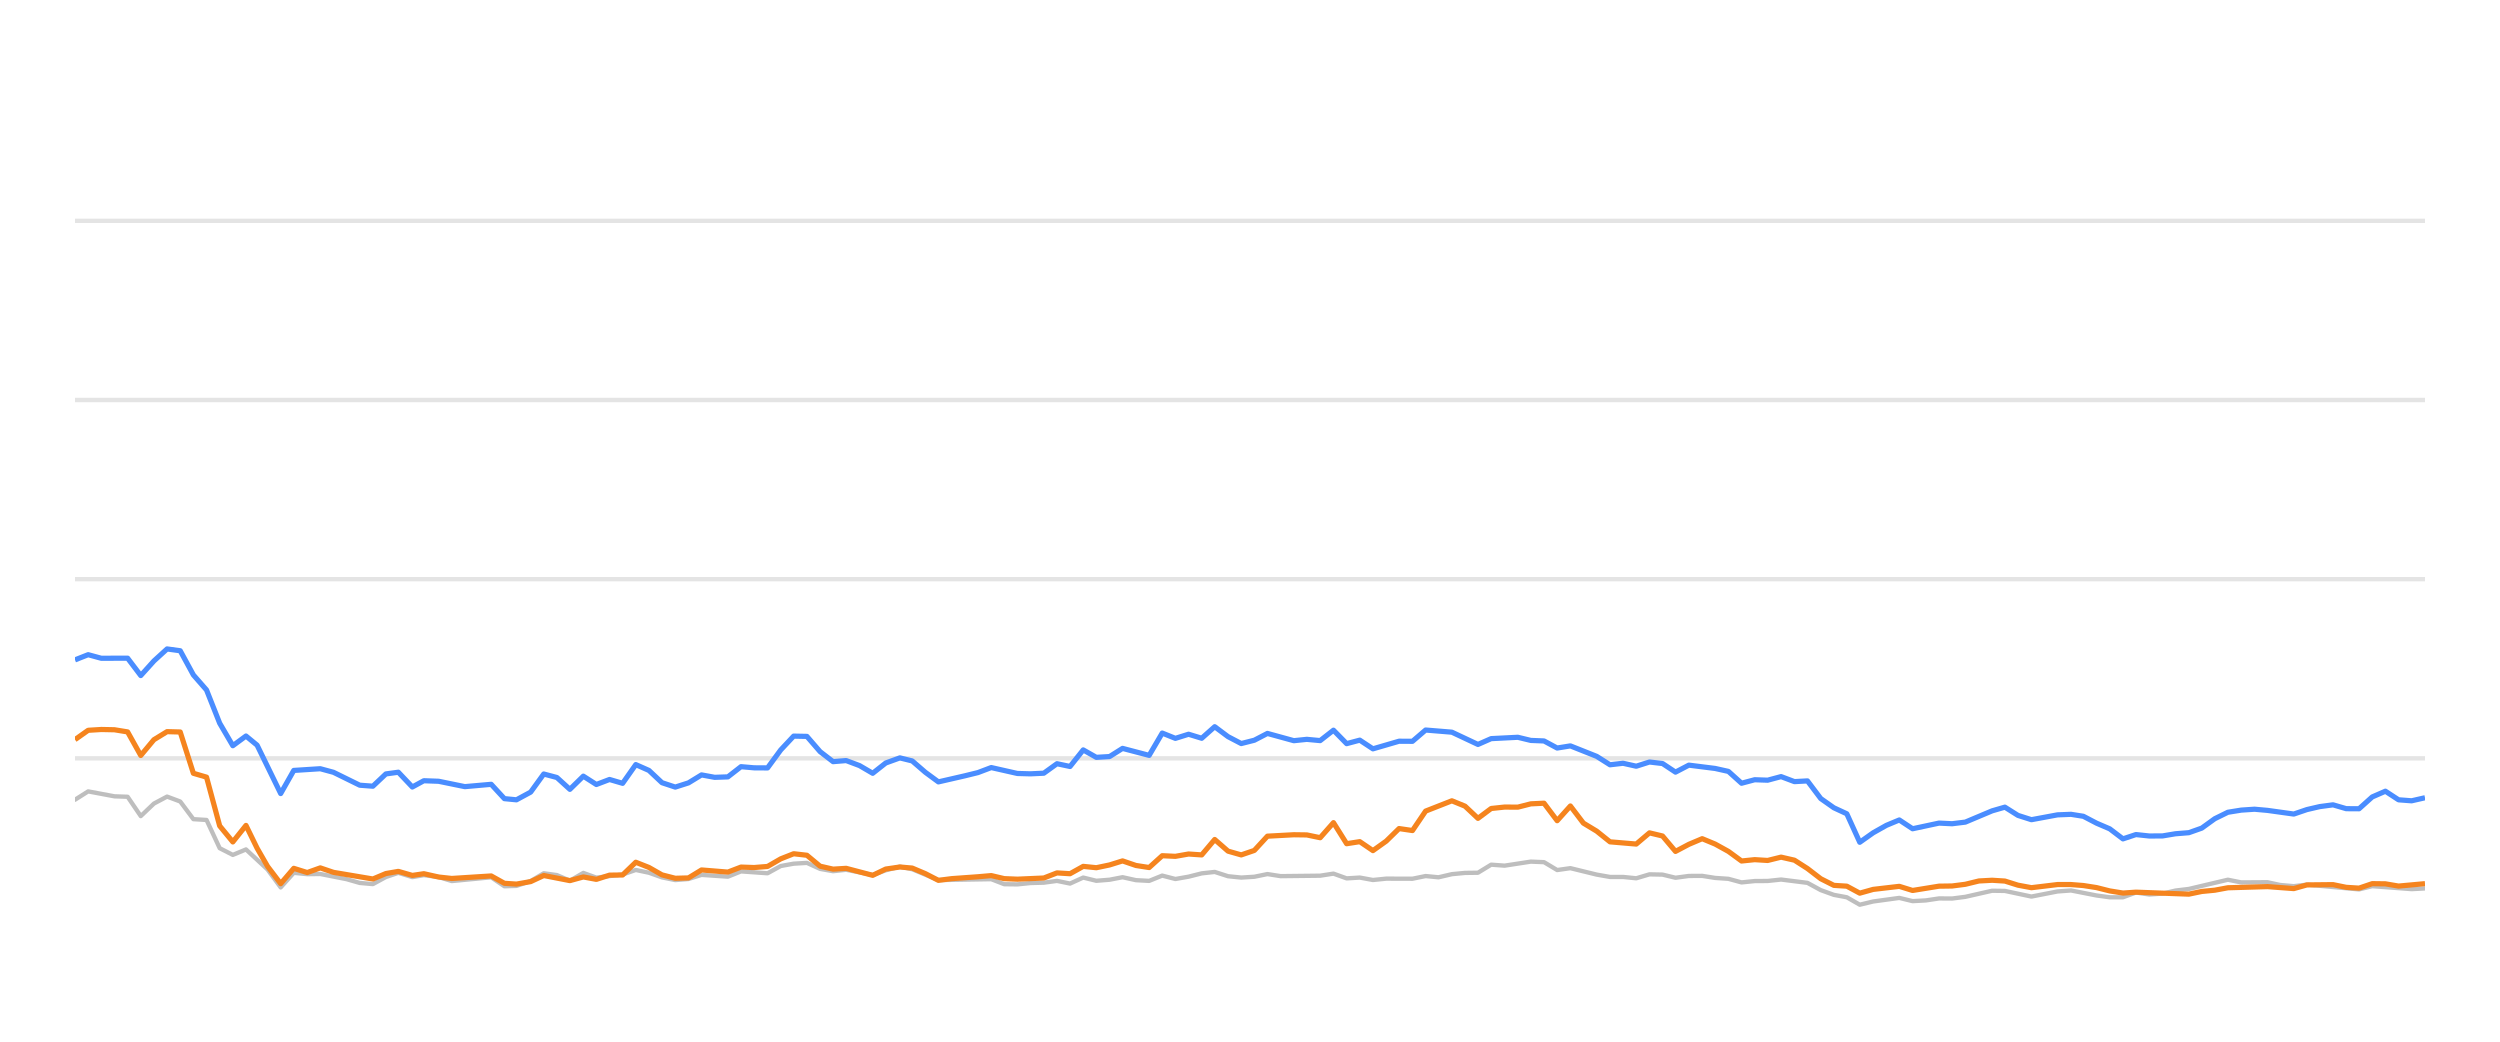
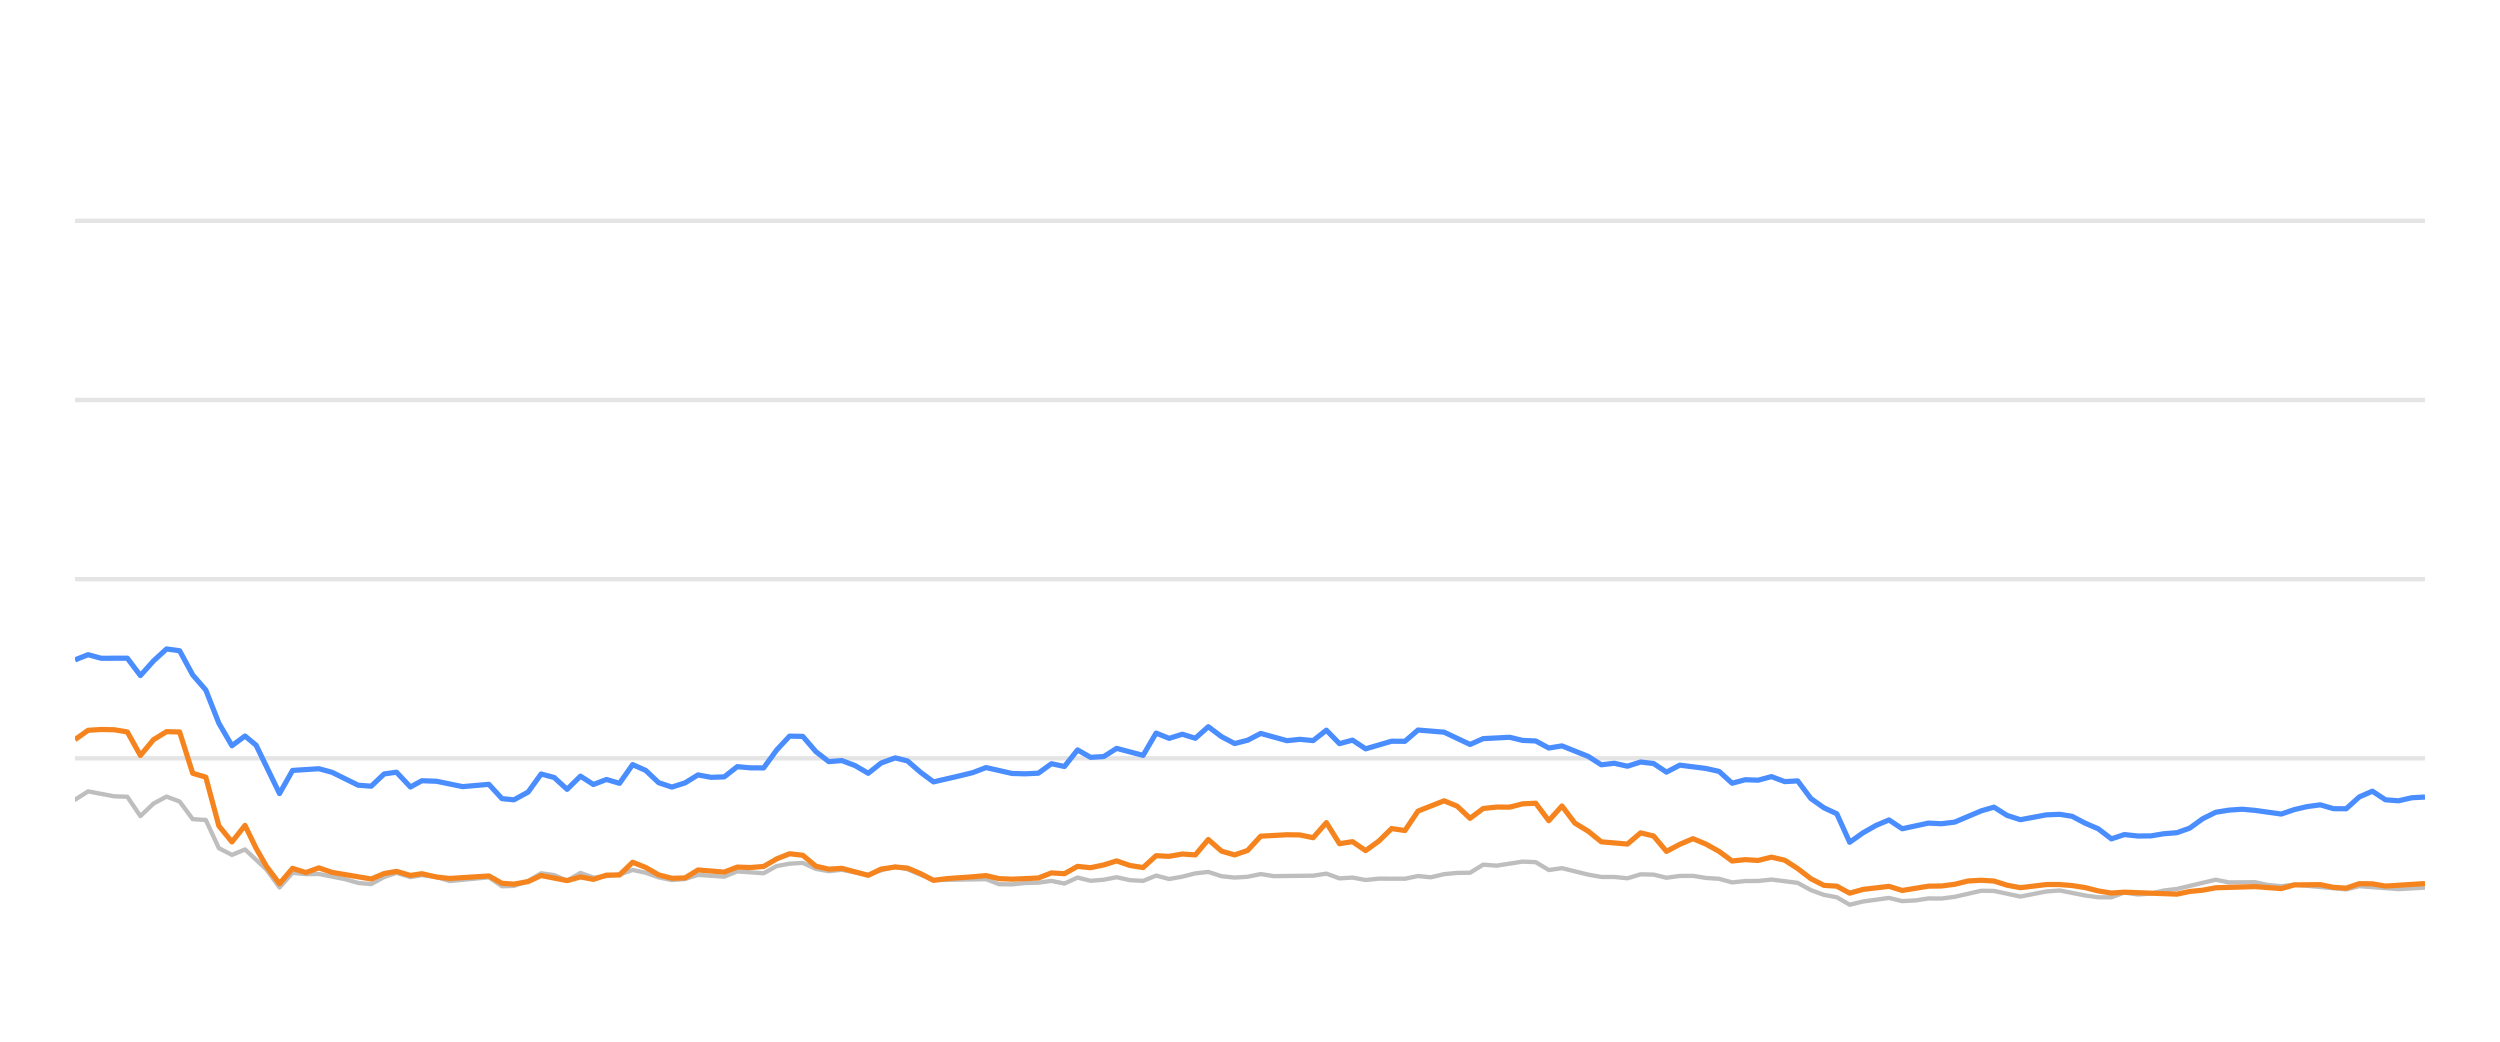
<svg xmlns="http://www.w3.org/2000/svg" width="288pt" height="120pt" viewBox="0 0 288 120" version="1.1">
  <defs>
    <style type="text/css">*{stroke-linejoin: round; stroke-linecap: butt}</style>
  </defs>
  <g id="figure_1">
    <g id="patch_1">
      <path d="M 0 120  L 288 120  L 288 0  L 0 0  L 0 120  z " style="fill: none; opacity: 0" />
    </g>
    <g id="axes_1">
      <g id="patch_2">
        <path d="M 8.64 108  L 279.36 108  L 279.36 4.8  L 8.64 4.8  L 8.64 108  z " style="fill: none" />
      </g>
      <g id="matplotlib.axis_1" />
      <g id="matplotlib.axis_2" />
      <g id="line2d_1">
-         <path d="M 8.64 87.36  L 279.36 87.36  " clip-path="url(#pabae62ac6f)" style="fill: none; stroke: #b2b2b2; stroke-opacity: 0.35; stroke-width: 0.5; stroke-linecap: square" />
+         <path d="M 8.64 87.36  L 279.36 87.36  " clip-path="url(#pb45f06929b)" style="fill: none; stroke: #b2b2b2; stroke-opacity: 0.35; stroke-width: 0.5; stroke-linecap: square" />
      </g>
      <g id="line2d_2">
-         <path d="M 8.64 66.72  L 279.36 66.72  " clip-path="url(#pabae62ac6f)" style="fill: none; stroke: #b2b2b2; stroke-opacity: 0.35; stroke-width: 0.5; stroke-linecap: square" />
+         <path d="M 8.64 66.72  L 279.36 66.72  " clip-path="url(#pb45f06929b)" style="fill: none; stroke: #b2b2b2; stroke-opacity: 0.35; stroke-width: 0.5; stroke-linecap: square" />
      </g>
      <g id="line2d_3">
-         <path d="M 8.64 46.08  L 279.36 46.08  " clip-path="url(#pabae62ac6f)" style="fill: none; stroke: #b2b2b2; stroke-opacity: 0.35; stroke-width: 0.5; stroke-linecap: square" />
+         <path d="M 8.64 46.08  L 279.36 46.08  " clip-path="url(#pb45f06929b)" style="fill: none; stroke: #b2b2b2; stroke-opacity: 0.35; stroke-width: 0.5; stroke-linecap: square" />
      </g>
      <g id="line2d_4">
-         <path d="M 8.64 25.44  L 279.36 25.44  " clip-path="url(#pabae62ac6f)" style="fill: none; stroke: #b2b2b2; stroke-opacity: 0.35; stroke-width: 0.5; stroke-linecap: square" />
+         <path d="M 8.64 25.44  L 279.36 25.44  " clip-path="url(#pb45f06929b)" style="fill: none; stroke: #b2b2b2; stroke-opacity: 0.35; stroke-width: 0.5; stroke-linecap: square" />
      </g>
      <g id="line2d_5">
-         <path d="M 8.64 92.128  L 10.155 91.168  L 13.186 91.736  L 14.701 91.787  L 16.216 94.016  L 17.731 92.572  L 19.246 91.767  L 20.761 92.334  L 22.277 94.367  L 23.792 94.46  L 25.307 97.711  L 26.822 98.485  L 28.337 97.855  L 30.821 100.167  L 32.335 102.231  L 33.844 100.549  L 35.394 100.704  L 36.896 100.683  L 39.932 101.282  L 41.442 101.715  L 42.957 101.849  L 44.454 101.034  L 45.889 100.549  L 47.501 101.044  L 48.826 100.817  L 50.529 101.034  L 52.043 101.498  L 56.587 101.065  L 58.107 102.097  L 59.494 102.056  L 61.132 101.498  L 62.64 100.601  L 64.153 100.807  L 65.65 101.457  L 67.2 100.559  L 68.699 101.106  L 71.725 100.745  L 73.243 100.219  L 74.758 100.539  L 76.261 101.075  L 77.791 101.385  L 79.311 101.261  L 80.816 100.786  L 83.852 100.993  L 85.364 100.384  L 88.422 100.601  L 89.941 99.765  L 91.43 99.496  L 92.956 99.403  L 94.472 100.095  L 95.972 100.363  L 97.479 100.198  L 100.535 100.797  L 102.037 100.26  L 103.665 99.837  L 105.085 100.136  L 108.103 101.385  L 114.192 101.282  L 115.688 101.86  L 117.204 101.88  L 118.707 101.725  L 120.245 101.684  L 121.764 101.478  L 123.269 101.787  L 124.787 101.096  L 126.297 101.467  L 127.826 101.344  L 129.318 101.055  L 130.86 101.395  L 132.383 101.478  L 133.889 100.869  L 135.403 101.261  L 136.924 100.993  L 138.437 100.611  L 139.935 100.446  L 141.47 100.941  L 142.989 101.096  L 144.498 101.003  L 146.008 100.693  L 147.53 100.931  L 152.085 100.879  L 153.616 100.642  L 155.134 101.189  L 156.646 101.096  L 158.163 101.375  L 159.695 101.22  L 162.717 101.23  L 164.232 100.92  L 165.714 101.065  L 167.256 100.704  L 168.771 100.559  L 170.261 100.539  L 171.782 99.61  L 173.328 99.723  L 176.349 99.259  L 177.872 99.321  L 179.385 100.229  L 180.908 100.012  L 183.941 100.755  L 185.471 101.024  L 186.976 101.024  L 188.496 101.178  L 190.02 100.724  L 191.524 100.755  L 193.018 101.117  L 194.557 100.91  L 196.092 100.9  L 197.584 101.137  L 199.115 101.24  L 200.626 101.653  L 202.142 101.498  L 203.635 101.488  L 205.181 101.323  L 208.219 101.705  L 209.751 102.541  L 211.261 103.088  L 212.752 103.366  L 214.244 104.223  L 215.791 103.851  L 218.799 103.439  L 220.33 103.81  L 221.854 103.728  L 223.376 103.5  L 224.88 103.511  L 226.406 103.315  L 229.495 102.613  L 230.962 102.634  L 234.021 103.284  L 237.022 102.696  L 238.582 102.582  L 241.527 103.16  L 243.042 103.366  L 244.565 103.366  L 246.061 102.819  L 247.605 103.046  L 249.132 102.943  L 250.617 102.592  L 252.155 102.407  L 256.651 101.344  L 258.188 101.653  L 261.211 101.633  L 262.685 101.952  L 264.246 102.087  L 265.757 101.911  L 271.764 102.458  L 273.28 102.087  L 277.822 102.427  L 279.36 102.345  L 279.36 102.345  " clip-path="url(#pabae62ac6f)" style="fill: none; stroke: #bebebe; stroke-width: 0.5; stroke-linecap: round" />
+         <path d="M 8.64 92.128  L 10.147 91.168  L 13.16 91.736  L 14.667 91.787  L 16.173 94.016  L 17.68 92.572  L 19.186 91.767  L 20.693 92.334  L 22.2 94.367  L 23.706 94.46  L 25.213 97.711  L 26.72 98.485  L 28.226 97.855  L 30.696 100.167  L 32.201 102.231  L 33.702 100.549  L 35.243 100.704  L 36.737 100.683  L 39.756 101.282  L 41.257 101.715  L 42.763 101.849  L 44.252 101.034  L 45.679 100.549  L 47.282 101.044  L 48.599 100.817  L 50.293 101.034  L 51.798 101.498  L 56.317 101.065  L 57.828 102.097  L 59.207 102.056  L 60.836 101.498  L 62.336 100.601  L 63.84 100.807  L 65.328 101.457  L 66.869 100.559  L 68.36 101.106  L 71.369 100.745  L 72.879 100.219  L 74.385 100.539  L 75.88 101.075  L 77.401 101.385  L 78.912 101.261  L 80.409 100.786  L 83.428 100.993  L 84.931 100.384  L 87.972 100.601  L 89.482 99.765  L 90.963 99.496  L 92.481 99.403  L 93.988 100.095  L 95.48 100.363  L 96.978 100.198  L 100.017 100.797  L 101.51 100.26  L 103.129 99.837  L 104.541 100.136  L 107.542 101.385  L 113.597 101.282  L 115.084 101.86  L 116.592 101.88  L 118.086 101.725  L 119.615 101.684  L 121.126 101.478  L 122.623 101.787  L 124.132 101.096  L 125.633 101.467  L 127.153 101.344  L 128.637 101.055  L 130.171 101.395  L 131.685 101.478  L 133.182 100.869  L 134.688 101.261  L 136.201 100.993  L 137.704 100.611  L 139.194 100.446  L 140.721 100.941  L 142.231 101.096  L 143.731 101.003  L 145.233 100.693  L 146.746 100.931  L 151.275 100.879  L 152.798 100.642  L 154.308 101.189  L 155.811 101.096  L 157.32 101.375  L 158.843 101.22  L 161.848 101.23  L 163.354 100.92  L 164.828 101.065  L 166.361 100.704  L 167.868 100.559  L 169.35 100.539  L 170.862 99.61  L 172.399 99.723  L 175.403 99.259  L 176.917 99.321  L 178.422 100.229  L 179.936 100.012  L 182.952 100.755  L 184.474 101.024  L 185.97 101.024  L 187.482 101.178  L 188.997 100.724  L 190.492 100.755  L 191.978 101.117  L 193.508 100.91  L 195.035 100.9  L 196.519 101.137  L 198.041 101.24  L 199.543 101.653  L 201.05 101.498  L 202.535 101.488  L 204.073 101.323  L 207.093 101.705  L 208.617 102.541  L 210.118 103.088  L 211.6 103.366  L 213.084 104.223  L 214.623 103.851  L 217.614 103.439  L 219.136 103.81  L 220.652 103.728  L 222.164 103.5  L 223.66 103.511  L 225.177 103.315  L 228.249 102.613  L 229.708 102.634  L 232.75 103.284  L 235.734 102.696  L 237.285 102.582  L 240.213 103.16  L 241.72 103.366  L 243.234 103.366  L 244.722 102.819  L 246.258 103.046  L 247.775 102.943  L 249.252 102.592  L 250.781 102.407  L 255.252 101.344  L 256.781 101.653  L 259.786 101.633  L 261.252 101.952  L 262.804 102.087  L 264.307 101.911  L 270.28 102.458  L 271.787 102.087  L 276.304 102.427  L 279.36 102.252  L 279.36 102.252  " clip-path="url(#pb45f06929b)" style="fill: none; stroke: #bebebe; stroke-width: 0.5; stroke-linecap: round" />
      </g>
      <g id="line2d_6">
-         <path d="M 8.64 76.018  L 10.155 75.42  L 11.67 75.833  L 14.701 75.822  L 16.216 77.824  L 17.731 76.142  L 19.246 74.759  L 20.761 74.966  L 22.277 77.752  L 23.792 79.486  L 25.307 83.315  L 26.822 85.905  L 28.337 84.79  L 29.617 85.843  L 32.335 91.416  L 33.844 88.753  L 36.896 88.557  L 38.42 88.97  L 41.442 90.456  L 42.957 90.57  L 44.454 89.156  L 45.889 88.96  L 47.501 90.662  L 48.826 89.94  L 50.529 90.002  L 53.549 90.621  L 56.587 90.353  L 58.107 92.004  L 59.494 92.138  L 61.132 91.251  L 62.64 89.166  L 64.153 89.568  L 65.65 90.931  L 67.2 89.414  L 68.699 90.373  L 70.218 89.796  L 71.725 90.239  L 73.243 88.082  L 74.758 88.753  L 76.261 90.167  L 77.791 90.673  L 79.311 90.188  L 80.816 89.269  L 82.331 89.548  L 83.852 89.496  L 85.364 88.32  L 86.877 88.454  L 88.422 88.464  L 89.941 86.39  L 91.43 84.801  L 92.956 84.832  L 94.472 86.586  L 95.972 87.742  L 97.479 87.618  L 99.017 88.196  L 100.535 89.083  L 102.037 87.897  L 103.665 87.308  L 105.085 87.659  L 106.602 88.97  L 108.103 90.074  L 111.158 89.372  L 112.664 89.001  L 114.192 88.423  L 117.204 89.104  L 118.707 89.145  L 120.245 89.073  L 121.764 87.979  L 123.269 88.299  L 124.787 86.39  L 126.297 87.246  L 127.826 87.154  L 129.318 86.214  L 132.383 87.019  L 133.889 84.45  L 135.403 85.059  L 136.924 84.584  L 138.437 85.048  L 139.935 83.717  L 141.47 84.863  L 142.989 85.657  L 144.498 85.275  L 146.008 84.491  L 149.049 85.327  L 150.546 85.172  L 152.085 85.317  L 153.616 84.12  L 155.134 85.668  L 156.646 85.265  L 158.163 86.266  L 161.172 85.389  L 162.717 85.399  L 164.232 84.099  L 167.256 84.347  L 170.261 85.76  L 171.782 85.09  L 174.855 84.935  L 176.349 85.296  L 177.872 85.358  L 179.385 86.173  L 180.908 85.926  L 183.941 87.133  L 185.471 88.103  L 186.976 87.928  L 188.496 88.268  L 190.02 87.783  L 191.524 87.959  L 193.018 88.949  L 194.557 88.144  L 197.584 88.526  L 199.115 88.867  L 200.626 90.229  L 202.142 89.826  L 203.635 89.878  L 205.181 89.465  L 206.719 90.043  L 208.219 89.961  L 209.751 91.994  L 211.261 93.057  L 212.752 93.748  L 214.244 97.03  L 215.791 95.936  L 217.313 95.079  L 218.799 94.46  L 220.33 95.472  L 223.376 94.821  L 224.88 94.894  L 226.406 94.708  L 229.495 93.408  L 230.962 92.984  L 232.47 93.934  L 234.021 94.429  L 237.022 93.872  L 238.582 93.81  L 240.006 94.037  L 241.527 94.832  L 243.042 95.482  L 244.565 96.638  L 246.061 96.142  L 247.605 96.307  L 249.132 96.297  L 250.617 96.049  L 252.155 95.926  L 253.643 95.399  L 255.142 94.316  L 256.651 93.573  L 258.188 93.325  L 259.718 93.222  L 261.211 93.356  L 264.246 93.779  L 265.757 93.263  L 267.228 92.922  L 268.766 92.716  L 270.284 93.16  L 271.764 93.17  L 273.28 91.808  L 274.799 91.147  L 276.314 92.138  L 277.822 92.252  L 279.36 91.901  L 279.36 91.901  " clip-path="url(#pabae62ac6f)" style="fill: none; stroke: #4a8dff; stroke-width: 0.6" />
+         <path d="M 8.64 76.018  L 10.147 75.42  L 11.653 75.833  L 14.667 75.822  L 16.173 77.824  L 17.68 76.142  L 19.186 74.759  L 20.693 74.966  L 22.2 77.752  L 23.706 79.486  L 25.213 83.315  L 26.72 85.905  L 28.226 84.79  L 29.498 85.843  L 32.201 91.416  L 33.702 88.753  L 36.737 88.557  L 38.252 88.97  L 41.257 90.456  L 42.763 90.57  L 44.252 89.156  L 45.679 88.96  L 47.282 90.662  L 48.599 89.94  L 50.293 90.002  L 53.296 90.621  L 56.317 90.353  L 57.828 92.004  L 59.207 92.138  L 60.836 91.251  L 62.336 89.166  L 63.84 89.568  L 65.328 90.931  L 66.869 89.414  L 68.36 90.373  L 69.871 89.796  L 71.369 90.239  L 72.879 88.082  L 74.385 88.753  L 75.88 90.167  L 77.401 90.673  L 78.912 90.188  L 80.409 89.269  L 81.915 89.548  L 83.428 89.496  L 84.931 88.32  L 86.436 88.454  L 87.972 88.464  L 89.482 86.39  L 90.963 84.801  L 92.481 84.832  L 93.988 86.586  L 95.48 87.742  L 96.978 87.618  L 98.507 88.196  L 100.017 89.083  L 101.51 87.897  L 103.129 87.308  L 104.541 87.659  L 106.05 88.97  L 107.542 90.074  L 110.58 89.372  L 112.077 89.001  L 113.597 88.423  L 116.592 89.104  L 118.086 89.145  L 119.615 89.073  L 121.126 87.979  L 122.623 88.299  L 124.132 86.39  L 125.633 87.246  L 127.153 87.154  L 128.637 86.214  L 131.685 87.019  L 133.182 84.45  L 134.688 85.059  L 136.201 84.584  L 137.704 85.048  L 139.194 83.717  L 140.721 84.863  L 142.231 85.657  L 143.731 85.275  L 145.233 84.491  L 148.257 85.327  L 149.745 85.172  L 151.275 85.317  L 152.798 84.12  L 154.308 85.668  L 155.811 85.265  L 157.32 86.266  L 160.311 85.389  L 161.848 85.399  L 163.354 84.099  L 166.361 84.347  L 169.35 85.76  L 170.862 85.09  L 173.917 84.935  L 175.403 85.296  L 176.917 85.358  L 178.422 86.173  L 179.936 85.926  L 182.952 87.133  L 184.474 88.103  L 185.97 87.928  L 187.482 88.268  L 188.997 87.783  L 190.492 87.959  L 191.978 88.949  L 193.508 88.144  L 196.519 88.526  L 198.041 88.867  L 199.543 90.229  L 201.05 89.826  L 202.535 89.878  L 204.073 89.465  L 205.602 90.043  L 207.093 89.961  L 208.617 91.994  L 210.118 93.057  L 211.6 93.748  L 213.084 97.03  L 214.623 95.936  L 216.136 95.079  L 217.614 94.46  L 219.136 95.472  L 222.164 94.821  L 223.66 94.894  L 225.177 94.708  L 228.249 93.408  L 229.708 92.984  L 231.208 93.934  L 232.75 94.429  L 235.734 93.872  L 237.285 93.81  L 238.701 94.037  L 240.213 94.832  L 241.72 95.482  L 243.234 96.638  L 244.722 96.142  L 246.258 96.307  L 247.775 96.297  L 249.252 96.049  L 250.781 95.926  L 252.261 95.399  L 253.752 94.316  L 255.252 93.573  L 256.781 93.325  L 258.302 93.222  L 259.786 93.356  L 262.804 93.779  L 264.307 93.263  L 265.769 92.922  L 267.298 92.716  L 268.808 93.16  L 270.28 93.17  L 271.787 91.808  L 273.298 91.147  L 274.804 92.138  L 276.304 92.252  L 277.833 91.901  L 279.36 91.818  L 279.36 91.818  " clip-path="url(#pb45f06929b)" style="fill: none; stroke: #4a8dff; stroke-width: 0.6" />
      </g>
      <g id="line2d_7">
-         <path d="M 8.64 85.203  L 10.155 84.13  L 11.67 84.037  L 13.186 84.068  L 14.701 84.316  L 16.216 87.03  L 17.731 85.213  L 19.246 84.285  L 20.761 84.326  L 22.277 89.083  L 23.792 89.527  L 25.307 95.141  L 26.822 96.989  L 28.337 95.09  L 29.617 97.711  L 30.821 99.806  L 32.335 101.798  L 33.844 100.033  L 35.394 100.518  L 36.896 99.981  L 38.42 100.497  L 42.957 101.261  L 44.454 100.632  L 45.889 100.384  L 47.501 100.848  L 48.826 100.652  L 50.529 101.034  L 52.043 101.199  L 56.587 100.91  L 58.107 101.756  L 59.494 101.849  L 61.132 101.56  L 62.64 100.859  L 65.65 101.447  L 67.2 101.024  L 68.699 101.302  L 70.218 100.817  L 71.725 100.797  L 73.243 99.331  L 74.758 99.93  L 76.261 100.786  L 77.791 101.178  L 79.311 101.137  L 80.816 100.219  L 83.852 100.466  L 85.364 99.888  L 86.877 99.94  L 88.422 99.816  L 89.941 98.939  L 91.43 98.351  L 92.956 98.526  L 94.472 99.785  L 95.972 100.126  L 97.479 100.033  L 100.535 100.838  L 102.037 100.116  L 103.665 99.878  L 105.085 100.002  L 106.602 100.642  L 108.103 101.416  L 109.639 101.22  L 112.664 101.003  L 114.192 100.869  L 115.688 101.22  L 117.204 101.282  L 120.245 101.148  L 121.764 100.559  L 123.269 100.652  L 124.787 99.806  L 126.297 99.961  L 127.826 99.641  L 129.318 99.176  L 130.86 99.703  L 132.383 99.94  L 133.889 98.578  L 135.403 98.65  L 136.924 98.382  L 138.437 98.485  L 139.935 96.71  L 141.47 98.052  L 142.989 98.485  L 144.498 97.969  L 146.008 96.328  L 149.049 96.163  L 150.546 96.184  L 152.085 96.504  L 153.616 94.77  L 155.134 97.195  L 156.646 96.958  L 158.163 97.99  L 159.695 96.896  L 161.172 95.451  L 162.717 95.678  L 164.232 93.438  L 167.256 92.252  L 168.771 92.871  L 170.261 94.274  L 171.782 93.139  L 173.328 92.974  L 174.855 92.984  L 176.349 92.603  L 177.872 92.53  L 179.385 94.543  L 180.908 92.85  L 182.404 94.821  L 183.941 95.75  L 185.471 96.978  L 188.496 97.236  L 190.02 95.946  L 191.524 96.307  L 193.018 98.082  L 194.557 97.267  L 196.092 96.617  L 197.584 97.236  L 199.115 98.082  L 200.626 99.187  L 202.142 99.032  L 203.635 99.125  L 205.181 98.743  L 206.719 99.094  L 208.219 100.054  L 209.751 101.23  L 211.261 101.994  L 212.752 102.087  L 214.244 102.892  L 215.791 102.458  L 218.799 102.107  L 220.33 102.582  L 223.376 102.087  L 224.88 102.066  L 226.406 101.87  L 227.971 101.488  L 229.495 101.406  L 230.962 101.498  L 232.47 101.973  L 234.021 102.262  L 237.022 101.901  L 238.582 101.901  L 240.006 102.014  L 241.527 102.252  L 243.042 102.634  L 244.565 102.881  L 246.061 102.778  L 252.155 103.005  L 253.643 102.696  L 255.142 102.551  L 256.651 102.272  L 261.211 102.138  L 264.246 102.365  L 265.757 101.942  L 268.766 101.911  L 270.284 102.221  L 271.764 102.314  L 273.28 101.798  L 274.799 101.818  L 276.314 102.076  L 279.36 101.798  L 279.36 101.798  " clip-path="url(#pabae62ac6f)" style="fill: none; stroke: #f5841e; stroke-width: 0.6" />
+         <path d="M 8.64 85.203  L 10.147 84.13  L 11.653 84.037  L 13.16 84.068  L 14.667 84.316  L 16.173 87.03  L 17.68 85.213  L 19.186 84.285  L 20.693 84.326  L 22.2 89.083  L 23.706 89.527  L 25.213 95.141  L 26.72 96.989  L 28.226 95.09  L 29.498 97.711  L 30.696 99.806  L 32.201 101.798  L 33.702 100.033  L 35.243 100.518  L 36.737 99.981  L 38.252 100.497  L 42.763 101.261  L 44.252 100.632  L 45.679 100.384  L 47.282 100.848  L 48.599 100.652  L 50.293 101.034  L 51.798 101.199  L 56.317 100.91  L 57.828 101.756  L 59.207 101.849  L 60.836 101.56  L 62.336 100.859  L 65.328 101.447  L 66.869 101.024  L 68.36 101.302  L 69.871 100.817  L 71.369 100.797  L 72.879 99.331  L 74.385 99.93  L 75.88 100.786  L 77.401 101.178  L 78.912 101.137  L 80.409 100.219  L 83.428 100.466  L 84.931 99.888  L 86.436 99.94  L 87.972 99.816  L 89.482 98.939  L 90.963 98.351  L 92.481 98.526  L 93.988 99.785  L 95.48 100.126  L 96.978 100.033  L 100.017 100.838  L 101.51 100.116  L 103.129 99.878  L 104.541 100.002  L 106.05 100.642  L 107.542 101.416  L 109.069 101.22  L 112.077 101.003  L 113.597 100.869  L 115.084 101.22  L 116.592 101.282  L 119.615 101.148  L 121.126 100.559  L 122.623 100.652  L 124.132 99.806  L 125.633 99.961  L 127.153 99.641  L 128.637 99.176  L 130.171 99.703  L 131.685 99.94  L 133.182 98.578  L 134.688 98.65  L 136.201 98.382  L 137.704 98.485  L 139.194 96.71  L 140.721 98.052  L 142.231 98.485  L 143.731 97.969  L 145.233 96.328  L 148.257 96.163  L 149.745 96.184  L 151.275 96.504  L 152.798 94.77  L 154.308 97.195  L 155.811 96.958  L 157.32 97.99  L 158.843 96.896  L 160.311 95.451  L 161.848 95.678  L 163.354 93.438  L 166.361 92.252  L 167.868 92.871  L 169.35 94.274  L 170.862 93.139  L 172.399 92.974  L 173.917 92.984  L 175.403 92.603  L 176.917 92.53  L 178.422 94.543  L 179.936 92.85  L 181.423 94.821  L 182.952 95.75  L 184.474 96.978  L 187.482 97.236  L 188.997 95.946  L 190.492 96.307  L 191.978 98.082  L 193.508 97.267  L 195.035 96.617  L 196.519 97.236  L 198.041 98.082  L 199.543 99.187  L 201.05 99.032  L 202.535 99.125  L 204.073 98.743  L 205.602 99.094  L 207.093 100.054  L 208.617 101.23  L 210.118 101.994  L 211.6 102.087  L 213.084 102.892  L 214.623 102.458  L 217.614 102.107  L 219.136 102.582  L 222.164 102.087  L 223.66 102.066  L 225.177 101.87  L 226.734 101.488  L 228.249 101.406  L 229.708 101.498  L 231.208 101.973  L 232.75 102.262  L 235.734 101.901  L 237.285 101.901  L 238.701 102.014  L 240.213 102.252  L 241.72 102.634  L 243.234 102.881  L 244.722 102.778  L 250.781 103.005  L 252.261 102.696  L 253.752 102.551  L 255.252 102.272  L 259.786 102.138  L 262.804 102.365  L 264.307 101.942  L 267.298 101.911  L 268.808 102.221  L 270.28 102.314  L 271.787 101.798  L 273.298 101.818  L 274.804 102.076  L 279.36 101.787  L 279.36 101.787  " clip-path="url(#pb45f06929b)" style="fill: none; stroke: #f5841e; stroke-width: 0.6" />
      </g>
    </g>
  </g>
  <defs>
-     <clipPath id="pabae62ac6f">
+     <clipPath id="pb45f06929b">
      <rect x="8.64" y="4.8" width="270.72" height="103.2" />
    </clipPath>
  </defs>
</svg>
